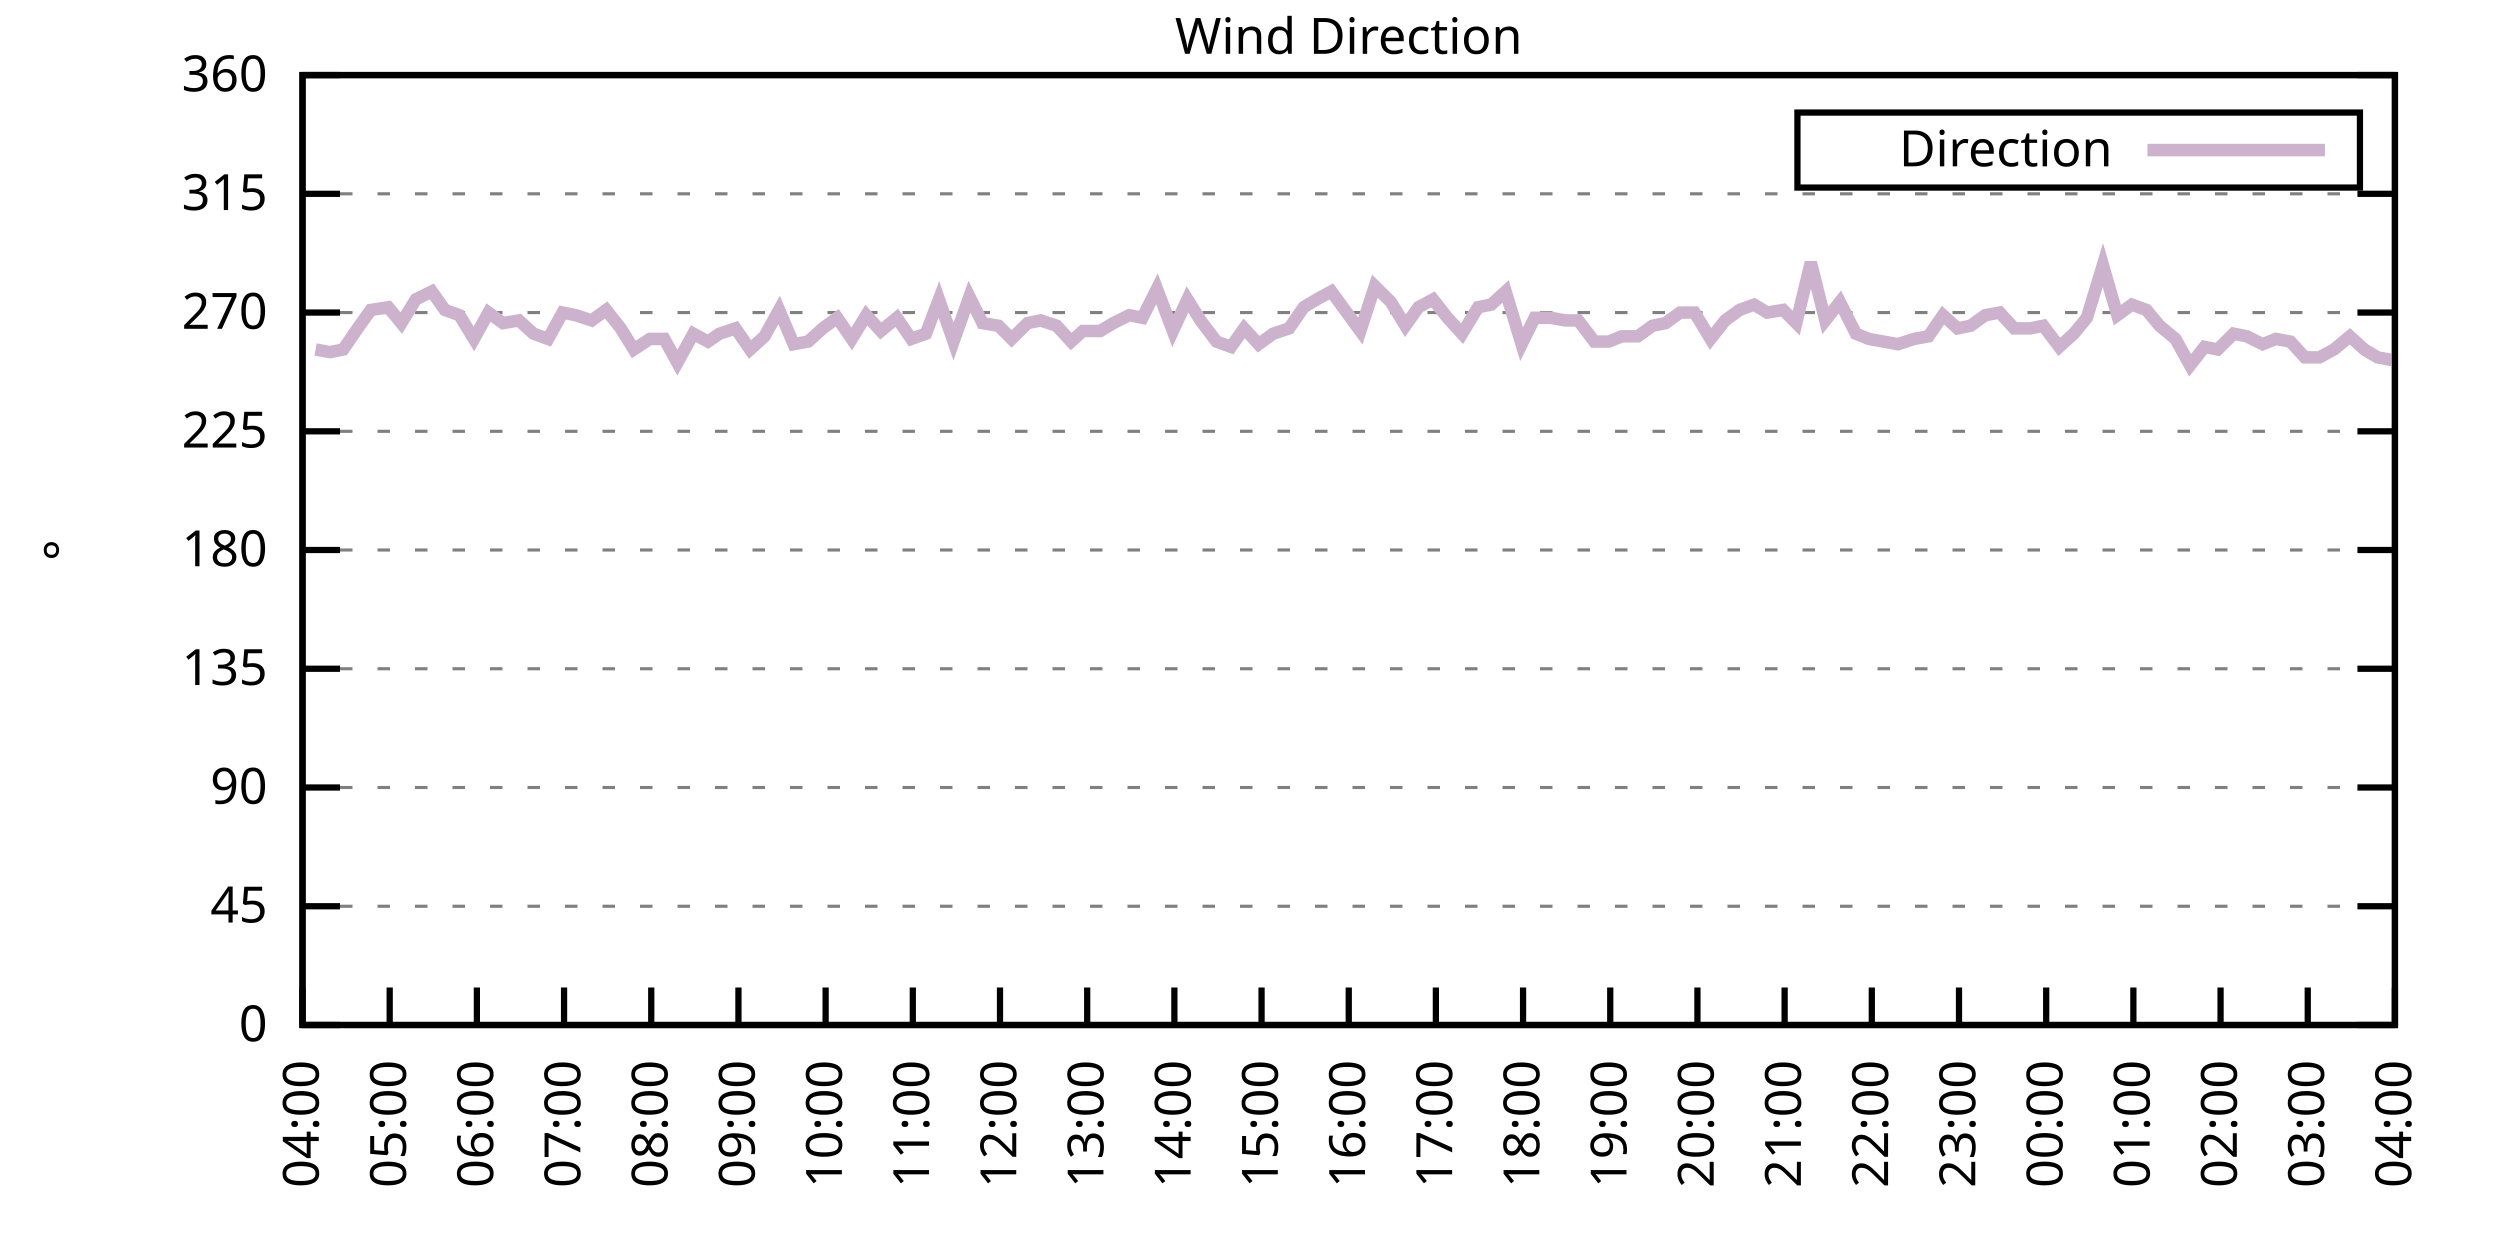
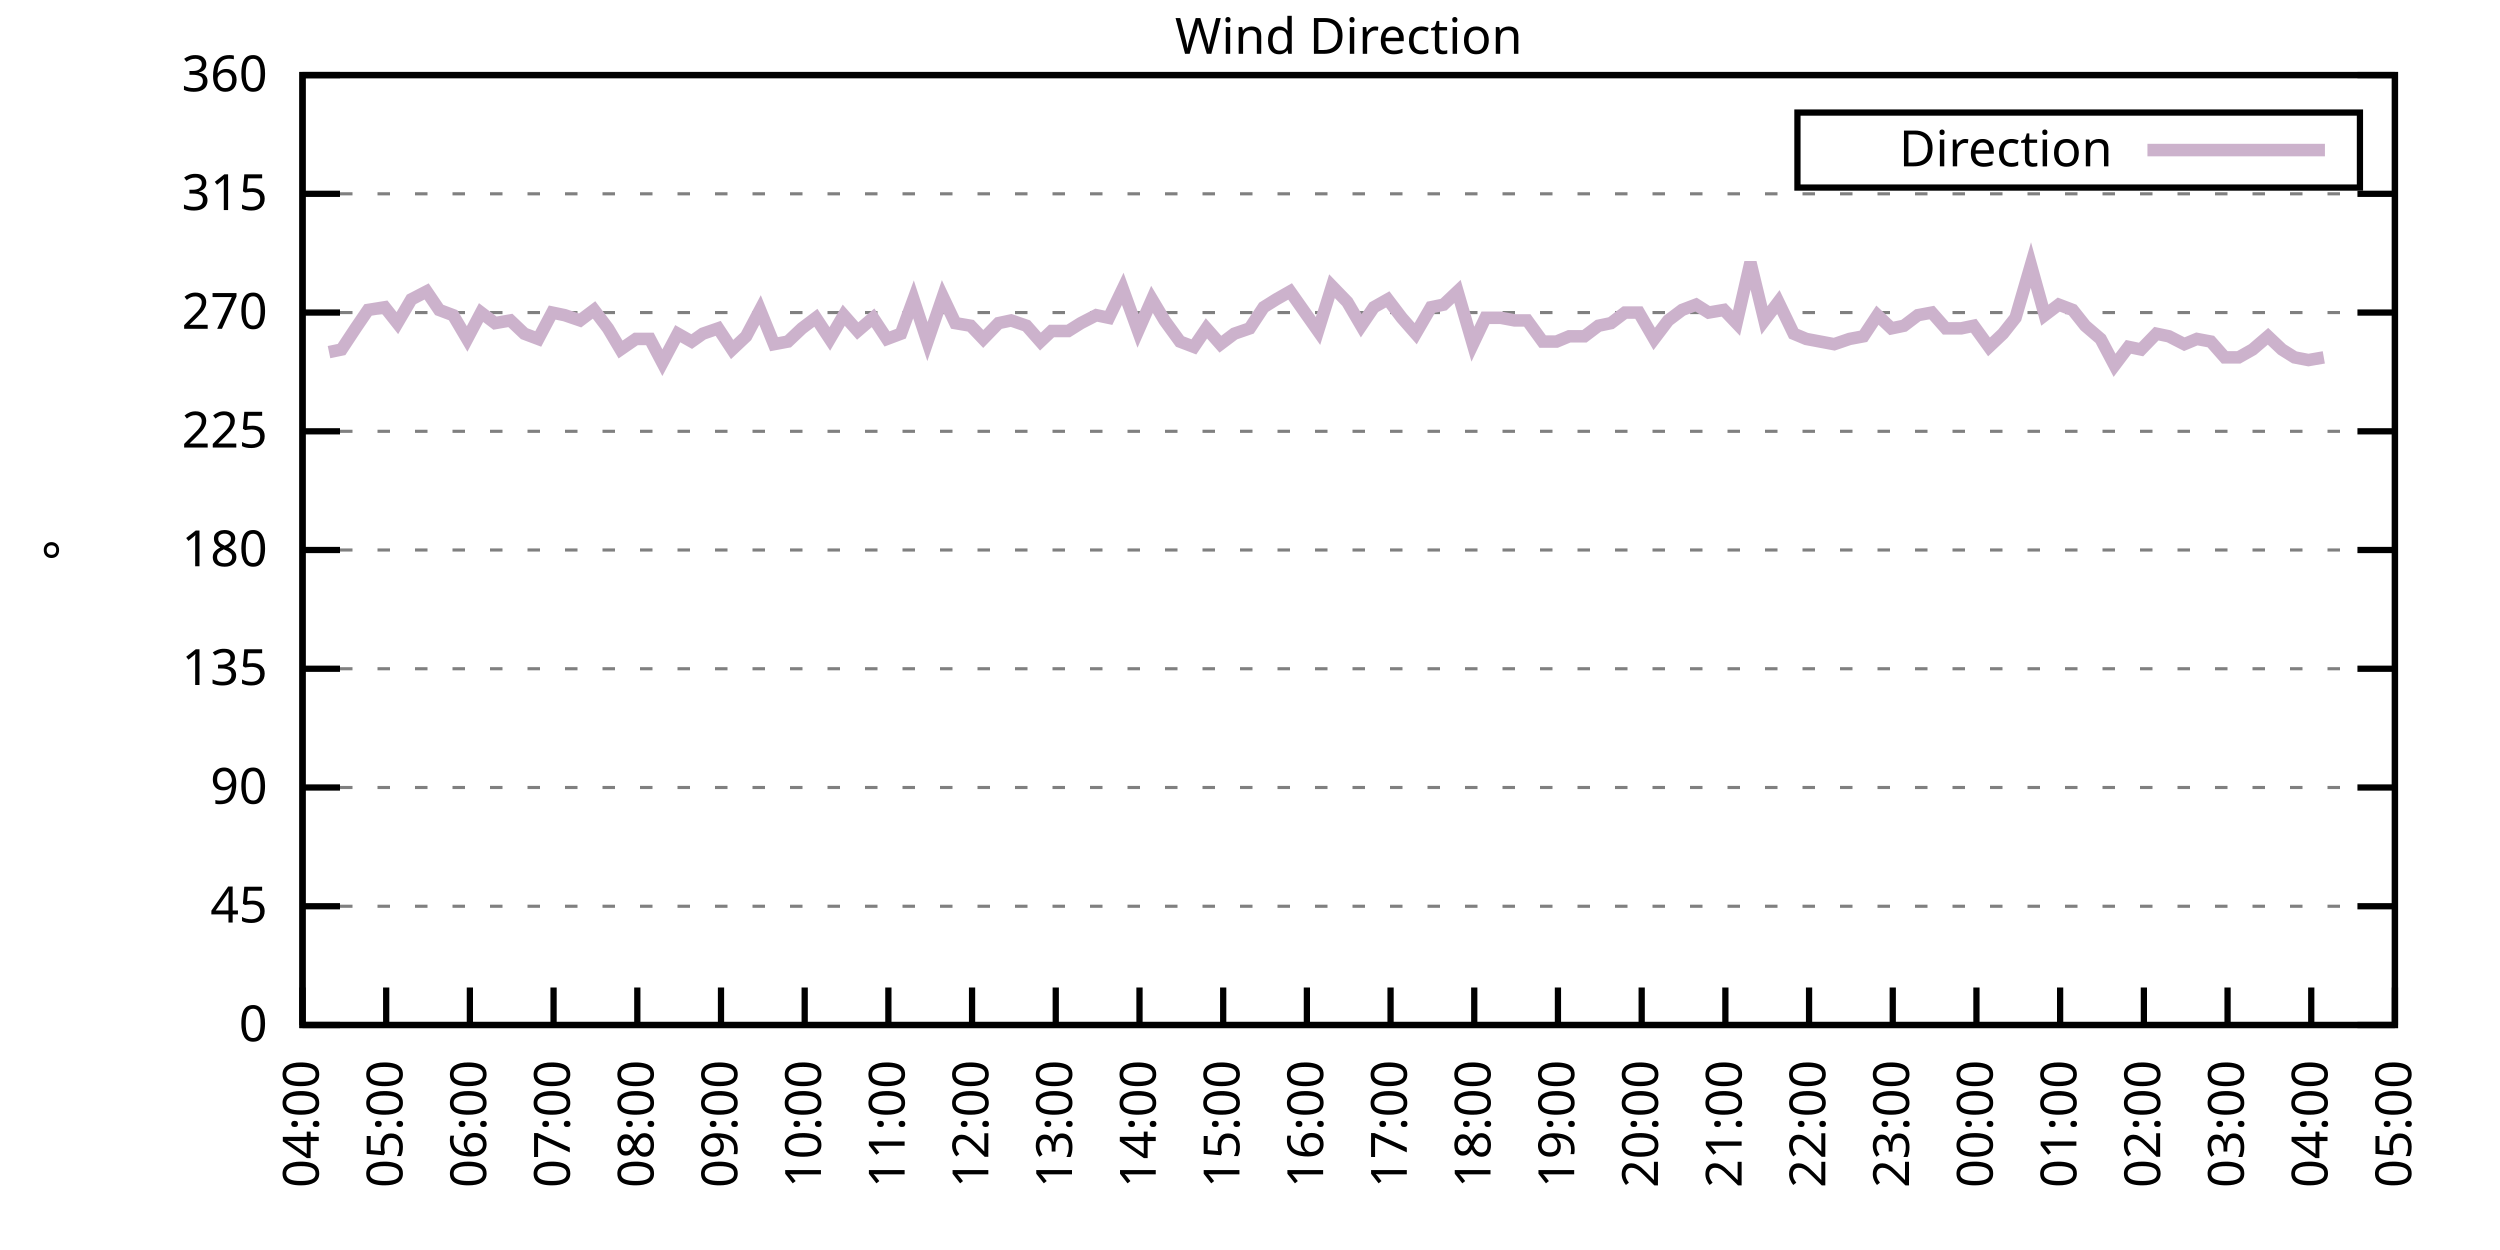
<svg xmlns="http://www.w3.org/2000/svg" xmlns:xlink="http://www.w3.org/1999/xlink" width="400" height="200" viewBox="0 0 400 200">
  <g id="gnuplot_canvas">
    <rect x="0" y="0" width="400" height="200" fill="none" />
    <defs>
      <circle id="gpDot" r="0.5" stroke-width="0.5" stroke="currentColor" />
      <path id="gpPt0" stroke-width="0.333" stroke="currentColor" d="M-1,0 h2 M0,-1 v2" />
      <path id="gpPt1" stroke-width="0.333" stroke="currentColor" d="M-1,-1 L1,1 M1,-1 L-1,1" />
      <path id="gpPt2" stroke-width="0.333" stroke="currentColor" d="M-1,0 L1,0 M0,-1 L0,1 M-1,-1 L1,1 M-1,1 L1,-1" />
      <rect id="gpPt3" stroke-width="0.333" stroke="currentColor" x="-1" y="-1" width="2" height="2" />
      <rect id="gpPt4" stroke-width="0.333" stroke="currentColor" fill="currentColor" x="-1" y="-1" width="2" height="2" />
      <circle id="gpPt5" stroke-width="0.333" stroke="currentColor" cx="0" cy="0" r="1" />
      <use xlink:href="#gpPt5" id="gpPt6" fill="currentColor" stroke="none" />
      <path id="gpPt7" stroke-width="0.333" stroke="currentColor" d="M0,-1.33 L-1.33,0.67 L1.33,0.67 z" />
      <use xlink:href="#gpPt7" id="gpPt8" fill="currentColor" stroke="none" />
      <use xlink:href="#gpPt7" id="gpPt9" stroke="currentColor" transform="rotate(180)" />
      <use xlink:href="#gpPt9" id="gpPt10" fill="currentColor" stroke="none" />
      <use xlink:href="#gpPt3" id="gpPt11" stroke="currentColor" transform="rotate(45)" />
      <use xlink:href="#gpPt11" id="gpPt12" fill="currentColor" stroke="none" />
      <path id="gpPt13" stroke-width="0.333" stroke="currentColor" d="M0,1.330 L1.265,0.411 L0.782,-1.067 L-0.782,-1.076 L-1.265,0.411 z" />
      <use xlink:href="#gpPt13" id="gpPt14" fill="currentColor" stroke="none" />
      <filter id="textbox" filterUnits="objectBoundingBox" x="0" y="0" height="1" width="1">
        <feFlood flood-color="white" flood-opacity="1" result="bgnd" />
        <feComposite in="SourceGraphic" in2="bgnd" operator="atop" />
      </filter>
      <filter id="greybox" filterUnits="objectBoundingBox" x="0" y="0" height="1" width="1">
        <feFlood flood-color="lightgrey" flood-opacity="1" result="grey" />
        <feComposite in="SourceGraphic" in2="grey" operator="atop" />
      </filter>
    </defs>
    <g fill="none" color="white" stroke="currentColor" stroke-width="1.00" stroke-linecap="butt" stroke-linejoin="miter">
</g>
    <g fill="none" color="black" stroke="currentColor" stroke-width="1.00" stroke-linecap="butt" stroke-linejoin="miter">
      <g stroke="none" shape-rendering="crispEdges">
        <polygon fill="rgb(255, 255, 255)" points="48.40,164.00 383.18,164.00 383.18,12.02 48.40,12.02 " />
      </g>
    </g>
    <g fill="none" color="black" stroke="currentColor" stroke-width="1.00" stroke-linecap="butt" stroke-linejoin="miter">
</g>
    <g fill="none" color="black" stroke="black" stroke-width="0.50" stroke-linecap="butt" stroke-linejoin="miter">
</g>
    <g fill="none" color="gray" stroke="currentColor" stroke-width="0.50" stroke-linecap="butt" stroke-linejoin="miter">
      <path stroke="gray" stroke-dasharray="2,4" class="gridline" d="M48.40,164.00 L383.19,164.00  " />
    </g>
    <g fill="none" color="gray" stroke="gray" stroke-width="1.00" stroke-linecap="butt" stroke-linejoin="miter">
</g>
    <g fill="none" color="black" stroke="currentColor" stroke-width="1.00" stroke-linecap="butt" stroke-linejoin="miter">
      <path stroke="black" d="M48.40,164.00 L54.40,164.00 M383.19,164.00 L377.19,164.00  " />
      <g transform="translate(42.80,166.60)" stroke="none" fill="black" font-family="Sans" font-size="8.00" text-anchor="end">
        <text>
          <tspan font-family="Sans"> 0</tspan>
        </text>
      </g>
    </g>
    <g fill="none" color="black" stroke="currentColor" stroke-width="1.00" stroke-linecap="butt" stroke-linejoin="miter">
</g>
    <g fill="none" color="black" stroke="black" stroke-width="0.50" stroke-linecap="butt" stroke-linejoin="miter">
</g>
    <g fill="none" color="gray" stroke="currentColor" stroke-width="0.50" stroke-linecap="butt" stroke-linejoin="miter">
      <path stroke="gray" stroke-dasharray="2,4" class="gridline" d="M48.40,145.00 L383.19,145.00  " />
    </g>
    <g fill="none" color="gray" stroke="gray" stroke-width="1.00" stroke-linecap="butt" stroke-linejoin="miter">
</g>
    <g fill="none" color="black" stroke="currentColor" stroke-width="1.00" stroke-linecap="butt" stroke-linejoin="miter">
      <path stroke="black" d="M48.40,145.00 L54.40,145.00 M383.19,145.00 L377.19,145.00  " />
      <g transform="translate(42.80,147.60)" stroke="none" fill="black" font-family="Sans" font-size="8.00" text-anchor="end">
        <text>
          <tspan font-family="Sans"> 45</tspan>
        </text>
      </g>
    </g>
    <g fill="none" color="black" stroke="currentColor" stroke-width="1.00" stroke-linecap="butt" stroke-linejoin="miter">
</g>
    <g fill="none" color="black" stroke="black" stroke-width="0.50" stroke-linecap="butt" stroke-linejoin="miter">
</g>
    <g fill="none" color="gray" stroke="currentColor" stroke-width="0.50" stroke-linecap="butt" stroke-linejoin="miter">
      <path stroke="gray" stroke-dasharray="2,4" class="gridline" d="M48.40,126.00 L383.19,126.00  " />
    </g>
    <g fill="none" color="gray" stroke="gray" stroke-width="1.00" stroke-linecap="butt" stroke-linejoin="miter">
</g>
    <g fill="none" color="black" stroke="currentColor" stroke-width="1.00" stroke-linecap="butt" stroke-linejoin="miter">
      <path stroke="black" d="M48.40,126.00 L54.40,126.00 M383.19,126.00 L377.19,126.00  " />
      <g transform="translate(42.80,128.60)" stroke="none" fill="black" font-family="Sans" font-size="8.00" text-anchor="end">
        <text>
          <tspan font-family="Sans"> 90</tspan>
        </text>
      </g>
    </g>
    <g fill="none" color="black" stroke="currentColor" stroke-width="1.00" stroke-linecap="butt" stroke-linejoin="miter">
</g>
    <g fill="none" color="black" stroke="black" stroke-width="0.50" stroke-linecap="butt" stroke-linejoin="miter">
</g>
    <g fill="none" color="gray" stroke="currentColor" stroke-width="0.50" stroke-linecap="butt" stroke-linejoin="miter">
      <path stroke="gray" stroke-dasharray="2,4" class="gridline" d="M48.40,107.00 L383.19,107.00  " />
    </g>
    <g fill="none" color="gray" stroke="gray" stroke-width="1.00" stroke-linecap="butt" stroke-linejoin="miter">
</g>
    <g fill="none" color="black" stroke="currentColor" stroke-width="1.00" stroke-linecap="butt" stroke-linejoin="miter">
      <path stroke="black" d="M48.40,107.00 L54.40,107.00 M383.19,107.00 L377.19,107.00  " />
      <g transform="translate(42.80,109.60)" stroke="none" fill="black" font-family="Sans" font-size="8.00" text-anchor="end">
        <text>
          <tspan font-family="Sans"> 135</tspan>
        </text>
      </g>
    </g>
    <g fill="none" color="black" stroke="currentColor" stroke-width="1.00" stroke-linecap="butt" stroke-linejoin="miter">
</g>
    <g fill="none" color="black" stroke="black" stroke-width="0.50" stroke-linecap="butt" stroke-linejoin="miter">
</g>
    <g fill="none" color="gray" stroke="currentColor" stroke-width="0.50" stroke-linecap="butt" stroke-linejoin="miter">
      <path stroke="gray" stroke-dasharray="2,4" class="gridline" d="M48.40,88.00 L383.19,88.00  " />
    </g>
    <g fill="none" color="gray" stroke="gray" stroke-width="1.00" stroke-linecap="butt" stroke-linejoin="miter">
</g>
    <g fill="none" color="black" stroke="currentColor" stroke-width="1.00" stroke-linecap="butt" stroke-linejoin="miter">
      <path stroke="black" d="M48.40,88.00 L54.40,88.00 M383.19,88.00 L377.19,88.00  " />
      <g transform="translate(42.80,90.60)" stroke="none" fill="black" font-family="Sans" font-size="8.00" text-anchor="end">
        <text>
          <tspan font-family="Sans"> 180</tspan>
        </text>
      </g>
    </g>
    <g fill="none" color="black" stroke="currentColor" stroke-width="1.00" stroke-linecap="butt" stroke-linejoin="miter">
</g>
    <g fill="none" color="black" stroke="black" stroke-width="0.50" stroke-linecap="butt" stroke-linejoin="miter">
</g>
    <g fill="none" color="gray" stroke="currentColor" stroke-width="0.50" stroke-linecap="butt" stroke-linejoin="miter">
      <path stroke="gray" stroke-dasharray="2,4" class="gridline" d="M48.40,69.01 L383.19,69.01  " />
    </g>
    <g fill="none" color="gray" stroke="gray" stroke-width="1.00" stroke-linecap="butt" stroke-linejoin="miter">
</g>
    <g fill="none" color="black" stroke="currentColor" stroke-width="1.00" stroke-linecap="butt" stroke-linejoin="miter">
      <path stroke="black" d="M48.40,69.01 L54.40,69.01 M383.19,69.01 L377.19,69.01  " />
      <g transform="translate(42.80,71.61)" stroke="none" fill="black" font-family="Sans" font-size="8.00" text-anchor="end">
        <text>
          <tspan font-family="Sans"> 225</tspan>
        </text>
      </g>
    </g>
    <g fill="none" color="black" stroke="currentColor" stroke-width="1.00" stroke-linecap="butt" stroke-linejoin="miter">
</g>
    <g fill="none" color="black" stroke="black" stroke-width="0.50" stroke-linecap="butt" stroke-linejoin="miter">
</g>
    <g fill="none" color="gray" stroke="currentColor" stroke-width="0.50" stroke-linecap="butt" stroke-linejoin="miter">
      <path stroke="gray" stroke-dasharray="2,4" class="gridline" d="M48.40,50.01 L383.19,50.01  " />
    </g>
    <g fill="none" color="gray" stroke="gray" stroke-width="1.00" stroke-linecap="butt" stroke-linejoin="miter">
</g>
    <g fill="none" color="black" stroke="currentColor" stroke-width="1.00" stroke-linecap="butt" stroke-linejoin="miter">
      <path stroke="black" d="M48.40,50.01 L54.40,50.01 M383.19,50.01 L377.19,50.01  " />
      <g transform="translate(42.80,52.61)" stroke="none" fill="black" font-family="Sans" font-size="8.00" text-anchor="end">
        <text>
          <tspan font-family="Sans"> 270</tspan>
        </text>
      </g>
    </g>
    <g fill="none" color="black" stroke="currentColor" stroke-width="1.00" stroke-linecap="butt" stroke-linejoin="miter">
</g>
    <g fill="none" color="black" stroke="black" stroke-width="0.50" stroke-linecap="butt" stroke-linejoin="miter">
</g>
    <g fill="none" color="gray" stroke="currentColor" stroke-width="0.50" stroke-linecap="butt" stroke-linejoin="miter">
      <path stroke="gray" stroke-dasharray="2,4" class="gridline" d="M48.40,31.01 L383.19,31.01  " />
    </g>
    <g fill="none" color="gray" stroke="gray" stroke-width="1.00" stroke-linecap="butt" stroke-linejoin="miter">
</g>
    <g fill="none" color="black" stroke="currentColor" stroke-width="1.00" stroke-linecap="butt" stroke-linejoin="miter">
      <path stroke="black" d="M48.40,31.01 L54.40,31.01 M383.19,31.01 L377.19,31.01  " />
      <g transform="translate(42.80,33.61)" stroke="none" fill="black" font-family="Sans" font-size="8.00" text-anchor="end">
        <text>
          <tspan font-family="Sans"> 315</tspan>
        </text>
      </g>
    </g>
    <g fill="none" color="black" stroke="currentColor" stroke-width="1.00" stroke-linecap="butt" stroke-linejoin="miter">
</g>
    <g fill="none" color="black" stroke="black" stroke-width="0.50" stroke-linecap="butt" stroke-linejoin="miter">
</g>
    <g fill="none" color="gray" stroke="currentColor" stroke-width="0.50" stroke-linecap="butt" stroke-linejoin="miter">
      <path stroke="gray" stroke-dasharray="2,4" class="gridline" d="M48.40,12.01 L383.19,12.01  " />
    </g>
    <g fill="none" color="gray" stroke="gray" stroke-width="1.00" stroke-linecap="butt" stroke-linejoin="miter">
</g>
    <g fill="none" color="black" stroke="currentColor" stroke-width="1.00" stroke-linecap="butt" stroke-linejoin="miter">
      <path stroke="black" d="M48.40,12.01 L54.40,12.01 M383.19,12.01 L377.19,12.01  " />
      <g transform="translate(42.80,14.61)" stroke="none" fill="black" font-family="Sans" font-size="8.00" text-anchor="end">
        <text>
          <tspan font-family="Sans"> 360</tspan>
        </text>
      </g>
    </g>
    <g fill="none" color="black" stroke="currentColor" stroke-width="1.00" stroke-linecap="butt" stroke-linejoin="miter">
      <path stroke="black" d="M48.40,164.00 L48.40,158.00  " />
      <g transform="translate(51.00,169.60) rotate(270.00)" stroke="none" fill="black" font-family="Sans" font-size="8.00" text-anchor="end">
        <text>
          <tspan font-family="Sans">04:00</tspan>
        </text>
      </g>
    </g>
    <g fill="none" color="black" stroke="currentColor" stroke-width="1.00" stroke-linecap="butt" stroke-linejoin="miter">
-       <path stroke="black" d="M62.35,164.00 L62.35,158.00  " />
-       <g transform="translate(64.95,169.60) rotate(270.00)" stroke="none" fill="black" font-family="Sans" font-size="8.00" text-anchor="end">
+       <path stroke="black" d="M61.79,164.00 L61.79,158.00  " />
+       <g transform="translate(64.39,169.60) rotate(270.00)" stroke="none" fill="black" font-family="Sans" font-size="8.00" text-anchor="end">
        <text>
          <tspan font-family="Sans">05:00</tspan>
        </text>
      </g>
    </g>
    <g fill="none" color="black" stroke="currentColor" stroke-width="1.00" stroke-linecap="butt" stroke-linejoin="miter">
-       <path stroke="black" d="M76.30,164.00 L76.30,158.00  " />
-       <g transform="translate(78.90,169.60) rotate(270.00)" stroke="none" fill="black" font-family="Sans" font-size="8.00" text-anchor="end">
+       <path stroke="black" d="M75.18,164.00 L75.18,158.00  " />
+       <g transform="translate(77.78,169.60) rotate(270.00)" stroke="none" fill="black" font-family="Sans" font-size="8.00" text-anchor="end">
        <text>
          <tspan font-family="Sans">06:00</tspan>
        </text>
      </g>
    </g>
    <g fill="none" color="black" stroke="currentColor" stroke-width="1.00" stroke-linecap="butt" stroke-linejoin="miter">
-       <path stroke="black" d="M90.25,164.00 L90.25,158.00  " />
-       <g transform="translate(92.85,169.60) rotate(270.00)" stroke="none" fill="black" font-family="Sans" font-size="8.00" text-anchor="end">
+       <path stroke="black" d="M88.57,164.00 L88.57,158.00  " />
+       <g transform="translate(91.17,169.60) rotate(270.00)" stroke="none" fill="black" font-family="Sans" font-size="8.00" text-anchor="end">
        <text>
          <tspan font-family="Sans">07:00</tspan>
        </text>
      </g>
    </g>
    <g fill="none" color="black" stroke="currentColor" stroke-width="1.00" stroke-linecap="butt" stroke-linejoin="miter">
-       <path stroke="black" d="M104.20,164.00 L104.20,158.00  " />
-       <g transform="translate(106.80,169.60) rotate(270.00)" stroke="none" fill="black" font-family="Sans" font-size="8.00" text-anchor="end">
+       <path stroke="black" d="M101.97,164.00 L101.97,158.00  " />
+       <g transform="translate(104.57,169.60) rotate(270.00)" stroke="none" fill="black" font-family="Sans" font-size="8.00" text-anchor="end">
        <text>
          <tspan font-family="Sans">08:00</tspan>
        </text>
      </g>
    </g>
    <g fill="none" color="black" stroke="currentColor" stroke-width="1.00" stroke-linecap="butt" stroke-linejoin="miter">
-       <path stroke="black" d="M118.15,164.00 L118.15,158.00  " />
-       <g transform="translate(120.75,169.60) rotate(270.00)" stroke="none" fill="black" font-family="Sans" font-size="8.00" text-anchor="end">
+       <path stroke="black" d="M115.36,164.00 L115.36,158.00  " />
+       <g transform="translate(117.96,169.60) rotate(270.00)" stroke="none" fill="black" font-family="Sans" font-size="8.00" text-anchor="end">
        <text>
          <tspan font-family="Sans">09:00</tspan>
        </text>
      </g>
    </g>
    <g fill="none" color="black" stroke="currentColor" stroke-width="1.00" stroke-linecap="butt" stroke-linejoin="miter">
-       <path stroke="black" d="M132.10,164.00 L132.10,158.00  " />
-       <g transform="translate(134.70,169.60) rotate(270.00)" stroke="none" fill="black" font-family="Sans" font-size="8.00" text-anchor="end">
+       <path stroke="black" d="M128.75,164.00 L128.75,158.00  " />
+       <g transform="translate(131.35,169.60) rotate(270.00)" stroke="none" fill="black" font-family="Sans" font-size="8.00" text-anchor="end">
        <text>
          <tspan font-family="Sans">10:00</tspan>
        </text>
      </g>
    </g>
    <g fill="none" color="black" stroke="currentColor" stroke-width="1.00" stroke-linecap="butt" stroke-linejoin="miter">
-       <path stroke="black" d="M146.05,164.00 L146.05,158.00  " />
-       <g transform="translate(148.65,169.60) rotate(270.00)" stroke="none" fill="black" font-family="Sans" font-size="8.00" text-anchor="end">
+       <path stroke="black" d="M142.14,164.00 L142.14,158.00  " />
+       <g transform="translate(144.74,169.60) rotate(270.00)" stroke="none" fill="black" font-family="Sans" font-size="8.00" text-anchor="end">
        <text>
          <tspan font-family="Sans">11:00</tspan>
        </text>
      </g>
    </g>
    <g fill="none" color="black" stroke="currentColor" stroke-width="1.00" stroke-linecap="butt" stroke-linejoin="miter">
-       <path stroke="black" d="M160.00,164.00 L160.00,158.00  " />
-       <g transform="translate(162.60,169.60) rotate(270.00)" stroke="none" fill="black" font-family="Sans" font-size="8.00" text-anchor="end">
+       <path stroke="black" d="M155.53,164.00 L155.53,158.00  " />
+       <g transform="translate(158.13,169.60) rotate(270.00)" stroke="none" fill="black" font-family="Sans" font-size="8.00" text-anchor="end">
        <text>
          <tspan font-family="Sans">12:00</tspan>
        </text>
      </g>
    </g>
    <g fill="none" color="black" stroke="currentColor" stroke-width="1.00" stroke-linecap="butt" stroke-linejoin="miter">
-       <path stroke="black" d="M173.95,164.00 L173.95,158.00  " />
-       <g transform="translate(176.55,169.60) rotate(270.00)" stroke="none" fill="black" font-family="Sans" font-size="8.00" text-anchor="end">
+       <path stroke="black" d="M168.92,164.00 L168.92,158.00  " />
+       <g transform="translate(171.52,169.60) rotate(270.00)" stroke="none" fill="black" font-family="Sans" font-size="8.00" text-anchor="end">
        <text>
          <tspan font-family="Sans">13:00</tspan>
        </text>
      </g>
    </g>
    <g fill="none" color="black" stroke="currentColor" stroke-width="1.00" stroke-linecap="butt" stroke-linejoin="miter">
-       <path stroke="black" d="M187.90,164.00 L187.90,158.00  " />
-       <g transform="translate(190.50,169.60) rotate(270.00)" stroke="none" fill="black" font-family="Sans" font-size="8.00" text-anchor="end">
+       <path stroke="black" d="M182.32,164.00 L182.32,158.00  " />
+       <g transform="translate(184.92,169.60) rotate(270.00)" stroke="none" fill="black" font-family="Sans" font-size="8.00" text-anchor="end">
        <text>
          <tspan font-family="Sans">14:00</tspan>
        </text>
      </g>
    </g>
    <g fill="none" color="black" stroke="currentColor" stroke-width="1.00" stroke-linecap="butt" stroke-linejoin="miter">
-       <path stroke="black" d="M201.85,164.00 L201.85,158.00  " />
-       <g transform="translate(204.45,169.60) rotate(270.00)" stroke="none" fill="black" font-family="Sans" font-size="8.00" text-anchor="end">
+       <path stroke="black" d="M195.71,164.00 L195.71,158.00  " />
+       <g transform="translate(198.31,169.60) rotate(270.00)" stroke="none" fill="black" font-family="Sans" font-size="8.00" text-anchor="end">
        <text>
          <tspan font-family="Sans">15:00</tspan>
        </text>
      </g>
    </g>
    <g fill="none" color="black" stroke="currentColor" stroke-width="1.00" stroke-linecap="butt" stroke-linejoin="miter">
-       <path stroke="black" d="M215.80,164.00 L215.80,158.00  " />
-       <g transform="translate(218.40,169.60) rotate(270.00)" stroke="none" fill="black" font-family="Sans" font-size="8.00" text-anchor="end">
+       <path stroke="black" d="M209.10,164.00 L209.10,158.00  " />
+       <g transform="translate(211.70,169.60) rotate(270.00)" stroke="none" fill="black" font-family="Sans" font-size="8.00" text-anchor="end">
        <text>
          <tspan font-family="Sans">16:00</tspan>
        </text>
      </g>
    </g>
    <g fill="none" color="black" stroke="currentColor" stroke-width="1.00" stroke-linecap="butt" stroke-linejoin="miter">
-       <path stroke="black" d="M229.74,164.00 L229.74,158.00  " />
-       <g transform="translate(232.34,169.60) rotate(270.00)" stroke="none" fill="black" font-family="Sans" font-size="8.00" text-anchor="end">
+       <path stroke="black" d="M222.49,164.00 L222.49,158.00  " />
+       <g transform="translate(225.09,169.60) rotate(270.00)" stroke="none" fill="black" font-family="Sans" font-size="8.00" text-anchor="end">
        <text>
          <tspan font-family="Sans">17:00</tspan>
        </text>
      </g>
    </g>
    <g fill="none" color="black" stroke="currentColor" stroke-width="1.00" stroke-linecap="butt" stroke-linejoin="miter">
-       <path stroke="black" d="M243.69,164.00 L243.69,158.00  " />
-       <g transform="translate(246.29,169.60) rotate(270.00)" stroke="none" fill="black" font-family="Sans" font-size="8.00" text-anchor="end">
+       <path stroke="black" d="M235.88,164.00 L235.88,158.00  " />
+       <g transform="translate(238.48,169.60) rotate(270.00)" stroke="none" fill="black" font-family="Sans" font-size="8.00" text-anchor="end">
        <text>
          <tspan font-family="Sans">18:00</tspan>
        </text>
      </g>
    </g>
    <g fill="none" color="black" stroke="currentColor" stroke-width="1.00" stroke-linecap="butt" stroke-linejoin="miter">
-       <path stroke="black" d="M257.64,164.00 L257.64,158.00  " />
-       <g transform="translate(260.24,169.60) rotate(270.00)" stroke="none" fill="black" font-family="Sans" font-size="8.00" text-anchor="end">
+       <path stroke="black" d="M249.27,164.00 L249.27,158.00  " />
+       <g transform="translate(251.87,169.60) rotate(270.00)" stroke="none" fill="black" font-family="Sans" font-size="8.00" text-anchor="end">
        <text>
          <tspan font-family="Sans">19:00</tspan>
        </text>
      </g>
    </g>
    <g fill="none" color="black" stroke="currentColor" stroke-width="1.00" stroke-linecap="butt" stroke-linejoin="miter">
-       <path stroke="black" d="M271.59,164.00 L271.59,158.00  " />
-       <g transform="translate(274.19,169.60) rotate(270.00)" stroke="none" fill="black" font-family="Sans" font-size="8.00" text-anchor="end">
+       <path stroke="black" d="M262.67,164.00 L262.67,158.00  " />
+       <g transform="translate(265.27,169.60) rotate(270.00)" stroke="none" fill="black" font-family="Sans" font-size="8.00" text-anchor="end">
        <text>
          <tspan font-family="Sans">20:00</tspan>
        </text>
      </g>
    </g>
    <g fill="none" color="black" stroke="currentColor" stroke-width="1.00" stroke-linecap="butt" stroke-linejoin="miter">
-       <path stroke="black" d="M285.54,164.00 L285.54,158.00  " />
-       <g transform="translate(288.14,169.60) rotate(270.00)" stroke="none" fill="black" font-family="Sans" font-size="8.00" text-anchor="end">
+       <path stroke="black" d="M276.06,164.00 L276.06,158.00  " />
+       <g transform="translate(278.66,169.60) rotate(270.00)" stroke="none" fill="black" font-family="Sans" font-size="8.00" text-anchor="end">
        <text>
          <tspan font-family="Sans">21:00</tspan>
        </text>
      </g>
    </g>
    <g fill="none" color="black" stroke="currentColor" stroke-width="1.00" stroke-linecap="butt" stroke-linejoin="miter">
-       <path stroke="black" d="M299.49,164.00 L299.49,158.00  " />
-       <g transform="translate(302.09,169.60) rotate(270.00)" stroke="none" fill="black" font-family="Sans" font-size="8.00" text-anchor="end">
+       <path stroke="black" d="M289.45,164.00 L289.45,158.00  " />
+       <g transform="translate(292.05,169.60) rotate(270.00)" stroke="none" fill="black" font-family="Sans" font-size="8.00" text-anchor="end">
        <text>
          <tspan font-family="Sans">22:00</tspan>
        </text>
      </g>
    </g>
    <g fill="none" color="black" stroke="currentColor" stroke-width="1.00" stroke-linecap="butt" stroke-linejoin="miter">
-       <path stroke="black" d="M313.44,164.00 L313.44,158.00  " />
-       <g transform="translate(316.04,169.60) rotate(270.00)" stroke="none" fill="black" font-family="Sans" font-size="8.00" text-anchor="end">
+       <path stroke="black" d="M302.84,164.00 L302.84,158.00  " />
+       <g transform="translate(305.44,169.60) rotate(270.00)" stroke="none" fill="black" font-family="Sans" font-size="8.00" text-anchor="end">
        <text>
          <tspan font-family="Sans">23:00</tspan>
        </text>
      </g>
    </g>
    <g fill="none" color="black" stroke="currentColor" stroke-width="1.00" stroke-linecap="butt" stroke-linejoin="miter">
-       <path stroke="black" d="M327.39,164.00 L327.39,158.00  " />
-       <g transform="translate(329.99,169.60) rotate(270.00)" stroke="none" fill="black" font-family="Sans" font-size="8.00" text-anchor="end">
+       <path stroke="black" d="M316.23,164.00 L316.23,158.00  " />
+       <g transform="translate(318.83,169.60) rotate(270.00)" stroke="none" fill="black" font-family="Sans" font-size="8.00" text-anchor="end">
        <text>
          <tspan font-family="Sans">00:00</tspan>
        </text>
      </g>
    </g>
    <g fill="none" color="black" stroke="currentColor" stroke-width="1.00" stroke-linecap="butt" stroke-linejoin="miter">
-       <path stroke="black" d="M341.34,164.00 L341.34,158.00  " />
-       <g transform="translate(343.94,169.60) rotate(270.00)" stroke="none" fill="black" font-family="Sans" font-size="8.00" text-anchor="end">
+       <path stroke="black" d="M329.62,164.00 L329.62,158.00  " />
+       <g transform="translate(332.22,169.60) rotate(270.00)" stroke="none" fill="black" font-family="Sans" font-size="8.00" text-anchor="end">
        <text>
          <tspan font-family="Sans">01:00</tspan>
        </text>
      </g>
    </g>
    <g fill="none" color="black" stroke="currentColor" stroke-width="1.00" stroke-linecap="butt" stroke-linejoin="miter">
-       <path stroke="black" d="M355.29,164.00 L355.29,158.00  " />
-       <g transform="translate(357.89,169.60) rotate(270.00)" stroke="none" fill="black" font-family="Sans" font-size="8.00" text-anchor="end">
+       <path stroke="black" d="M343.02,164.00 L343.02,158.00  " />
+       <g transform="translate(345.62,169.60) rotate(270.00)" stroke="none" fill="black" font-family="Sans" font-size="8.00" text-anchor="end">
        <text>
          <tspan font-family="Sans">02:00</tspan>
        </text>
      </g>
    </g>
    <g fill="none" color="black" stroke="currentColor" stroke-width="1.00" stroke-linecap="butt" stroke-linejoin="miter">
-       <path stroke="black" d="M369.24,164.00 L369.24,158.00  " />
-       <g transform="translate(371.84,169.60) rotate(270.00)" stroke="none" fill="black" font-family="Sans" font-size="8.00" text-anchor="end">
+       <path stroke="black" d="M356.41,164.00 L356.41,158.00  " />
+       <g transform="translate(359.01,169.60) rotate(270.00)" stroke="none" fill="black" font-family="Sans" font-size="8.00" text-anchor="end">
        <text>
          <tspan font-family="Sans">03:00</tspan>
+         </text>
+       </g>
+     </g>
+     <g fill="none" color="black" stroke="currentColor" stroke-width="1.00" stroke-linecap="butt" stroke-linejoin="miter">
+       <path stroke="black" d="M369.80,164.00 L369.80,158.00  " />
+       <g transform="translate(372.40,169.60) rotate(270.00)" stroke="none" fill="black" font-family="Sans" font-size="8.00" text-anchor="end">
+         <text>
+           <tspan font-family="Sans">04:00</tspan>
        </text>
      </g>
    </g>
    <g fill="none" color="black" stroke="currentColor" stroke-width="1.00" stroke-linecap="butt" stroke-linejoin="miter">
      <path stroke="black" d="M383.19,164.00 L383.19,158.00  " />
      <g transform="translate(385.79,169.60) rotate(270.00)" stroke="none" fill="black" font-family="Sans" font-size="8.00" text-anchor="end">
        <text>
-           <tspan font-family="Sans">04:00</tspan>
+           <tspan font-family="Sans">05:00</tspan>
        </text>
      </g>
    </g>
    <g fill="none" color="black" stroke="currentColor" stroke-width="1.00" stroke-linecap="butt" stroke-linejoin="miter">
</g>
    <g fill="none" color="black" stroke="currentColor" stroke-width="1.00" stroke-linecap="butt" stroke-linejoin="miter">
      <path stroke="black" d="M48.40,12.01 L48.40,164.00 L383.19,164.00 L383.19,12.01 L48.40,12.01 Z  " />
    </g>
    <g fill="none" color="black" stroke="currentColor" stroke-width="1.00" stroke-linecap="butt" stroke-linejoin="miter">
</g>
    <g fill="none" color="black" stroke="currentColor" stroke-width="1.00" stroke-linecap="butt" stroke-linejoin="miter">
      <path stroke="black" d="M287.59,30.01 L287.59,18.01 L377.59,18.01 L377.59,30.01 L287.59,30.01 Z  " />
    </g>
    <g id="Wind_direction_plot_1">
      <g fill="none" color="white" stroke="black" stroke-width="2.00" stroke-linecap="butt" stroke-linejoin="miter">
</g>
      <g fill="none" color="black" stroke="currentColor" stroke-width="2.00" stroke-linecap="butt" stroke-linejoin="miter">
        <g transform="translate(337.99,26.61)" stroke="none" fill="black" font-family="Sans" font-size="8.00" text-anchor="end">
          <text>
            <tspan font-family="Sans">Direction</tspan>
          </text>
        </g>
      </g>
      <g fill="none" color="black" stroke="currentColor" stroke-width="2.00" stroke-linecap="butt" stroke-linejoin="miter">
-         <path stroke="rgb(204, 178, 204)" d="M343.59,24.01 L371.99,24.01 M50.49,55.92 L52.82,56.34 L54.91,55.92 L57.23,52.54 L59.33,49.59 L62.12,49.16   L64.21,51.70 L66.53,47.90 L69.09,46.63 L71.18,49.59 L73.51,50.43 L75.83,54.23 L78.16,50.01 L80.48,51.70   L83.04,51.27 L85.37,53.39 L87.69,54.23 L90.02,50.01 L92.11,50.43 L94.67,51.27 L96.99,49.59 L99.32,52.54   L101.41,55.92 L103.97,54.23 L106.29,54.23 L108.38,58.03 L110.94,53.39 L113.27,54.65 L115.13,53.39 L117.68,52.54   L120.01,55.92 L122.33,53.81 L124.66,49.59 L126.98,55.07 L129.31,54.65 L131.63,52.54 L133.96,50.85 L136.28,54.23   L138.61,50.43 L140.93,52.96 L143.49,50.85 L145.81,54.23 L148.14,53.39 L150.23,47.90 L152.56,54.65 L155.11,47.47   L157.21,51.70 L159.76,52.12 L161.86,54.23 L164.41,51.70 L166.51,51.27 L169.06,52.12 L171.39,54.65 L173.25,52.96   L176.04,52.96 L178.13,51.70 L180.69,50.43 L182.78,50.85 L185.11,46.21 L187.66,52.96 L189.99,47.90 L192.08,51.27   L194.64,54.65 L196.96,55.50 L199.06,52.54 L201.38,55.07 L203.71,53.39 L206.26,52.54 L208.59,49.16 L210.68,47.90   L213.01,46.63 L217.65,52.96 L219.98,45.79 L222.54,48.32 L224.86,52.12 L226.95,49.16 L229.28,47.90 L231.60,50.85   L233.93,53.39 L236.49,49.16 L238.58,48.74 L240.90,46.63 L243.46,55.07 L245.55,50.85 L248.11,50.85 L250.44,51.27   L252.53,51.27 L255.09,54.65 L257.41,54.65 L259.50,53.81 L262.06,53.81 L264.39,52.12 L266.48,51.70 L268.80,50.01   L271.13,50.01 L273.69,54.23 L276.01,51.27 L278.34,49.59 L280.66,48.74 L282.75,50.01 L285.31,49.59 L287.40,51.70   L289.73,41.99 L292.05,51.27 L294.38,48.32 L296.94,53.39 L299.03,54.23 L301.35,54.65 L303.68,55.07 L306.23,54.23   L308.56,53.81 L310.88,50.43 L313.21,52.54 L315.30,52.12 L317.63,50.43 L319.95,50.01 L322.28,52.54 L324.83,52.54   L326.93,52.12 L329.48,55.50 L331.81,53.39 L333.90,50.85 L336.46,42.41 L338.78,50.43 L341.11,48.74 L343.43,49.59   L345.53,52.12 L348.08,54.23 L350.41,58.45 L352.73,55.50 L354.83,55.92 L357.38,53.39 L359.48,53.81 L362.03,55.07   L364.13,54.23 L366.45,54.65 L368.78,57.18 L371.10,57.18 L373.43,55.92 L375.98,53.81 L378.31,55.92 L380.40,57.18   L382.73,57.61  " />
+         <path stroke="rgb(204, 178, 204)" d="M343.59,24.01 L371.99,24.01 M52.64,56.34 L54.65,55.92 L56.88,52.54 L58.89,49.59 L61.57,49.16 L63.58,51.70   L65.81,47.90 L68.26,46.63 L70.27,49.59 L72.50,50.43 L74.74,54.23 L76.97,50.01 L79.20,51.70 L81.66,51.27   L83.89,53.39 L86.12,54.23 L88.35,50.01 L90.36,50.43 L92.82,51.27 L95.05,49.59 L97.28,52.54 L99.29,55.92   L101.74,54.23 L103.98,54.23 L105.98,58.03 L108.44,53.39 L110.67,54.65 L112.46,53.39 L114.91,52.54 L117.14,55.92   L119.38,53.81 L121.61,49.59 L123.84,55.07 L126.07,54.65 L128.30,52.54 L130.54,50.85 L132.77,54.23 L135.00,50.43   L137.23,52.96 L139.69,50.85 L141.92,54.23 L144.15,53.39 L146.16,47.90 L148.39,54.65 L150.85,47.47 L152.85,51.70   L155.31,52.12 L157.32,54.23 L159.77,51.70 L161.78,51.27 L164.24,52.12 L166.47,54.65 L168.25,52.96 L170.93,52.96   L172.94,51.70 L175.40,50.43 L177.41,50.85 L179.64,46.21 L182.09,52.96 L184.32,47.90 L186.33,51.27 L188.79,54.65   L191.02,55.50 L193.03,52.54 L195.26,55.07 L197.49,53.39 L199.95,52.54 L202.18,49.16 L204.19,47.90 L206.42,46.63   L210.88,52.96 L213.12,45.79 L215.57,48.32 L217.80,52.12 L219.81,49.16 L222.04,47.90 L224.28,50.85 L226.51,53.39   L228.96,49.16 L230.97,48.74 L233.20,46.63 L235.66,55.07 L237.67,50.85 L240.12,50.85 L242.36,51.27 L244.36,51.27   L246.82,54.65 L249.05,54.65 L251.06,53.81 L253.51,53.81 L255.75,52.12 L257.76,51.70 L259.99,50.01 L262.22,50.01   L264.67,54.23 L266.91,51.27 L269.14,49.59 L271.37,48.74 L273.38,50.01 L275.83,49.59 L277.84,51.70 L280.07,41.99   L282.31,51.27 L284.54,48.32 L286.99,53.39 L289.00,54.23 L291.23,54.65 L293.47,55.07 L295.92,54.23 L298.15,53.81   L300.39,50.43 L302.62,52.54 L304.63,52.12 L306.86,50.43 L309.09,50.01 L311.32,52.54 L313.78,52.54 L315.79,52.12   L318.24,55.50 L320.47,53.39 L322.48,50.85 L324.94,42.41 L327.17,50.43 L329.40,48.74 L331.63,49.59 L333.64,52.12   L336.10,54.23 L338.33,58.45 L340.56,55.50 L342.57,55.92 L345.02,53.39 L347.03,53.81 L349.49,55.07 L351.50,54.23   L353.73,54.65 L355.96,57.18 L358.19,57.18 L360.42,55.92 L362.88,53.81 L365.11,55.92 L367.12,57.18 L369.35,57.61   L371.81,57.18  " />
      </g>
    </g>
    <g fill="none" color="black" stroke="currentColor" stroke-width="2.00" stroke-linecap="butt" stroke-linejoin="miter">
</g>
    <g fill="none" color="black" stroke="black" stroke-width="1.00" stroke-linecap="butt" stroke-linejoin="miter">
</g>
    <g fill="none" color="black" stroke="currentColor" stroke-width="1.00" stroke-linecap="butt" stroke-linejoin="miter">
      <path stroke="black" d="M48.40,12.01 L48.40,164.00 L383.19,164.00 L383.19,12.01 L48.40,12.01 Z  " />
      <g transform="translate(12.80,88.01) rotate(270.00)" stroke="none" fill="black" font-family="Sans" font-size="8.00" text-anchor="middle">
        <text>
          <tspan font-family="Sans">°</tspan>
        </text>
      </g>
    </g>
    <g fill="none" color="black" stroke="currentColor" stroke-width="1.00" stroke-linecap="butt" stroke-linejoin="miter">
</g>
    <g fill="none" color="black" stroke="currentColor" stroke-width="1.00" stroke-linecap="butt" stroke-linejoin="miter">
      <g transform="translate(215.79,8.61)" stroke="none" fill="black" font-family="Sans" font-size="8.00" text-anchor="middle">
        <text>
          <tspan font-family="Sans">Wind Direction</tspan>
        </text>
      </g>
    </g>
    <g fill="none" color="black" stroke="currentColor" stroke-width="1.00" stroke-linecap="butt" stroke-linejoin="miter">
</g>
  </g>
</svg>
